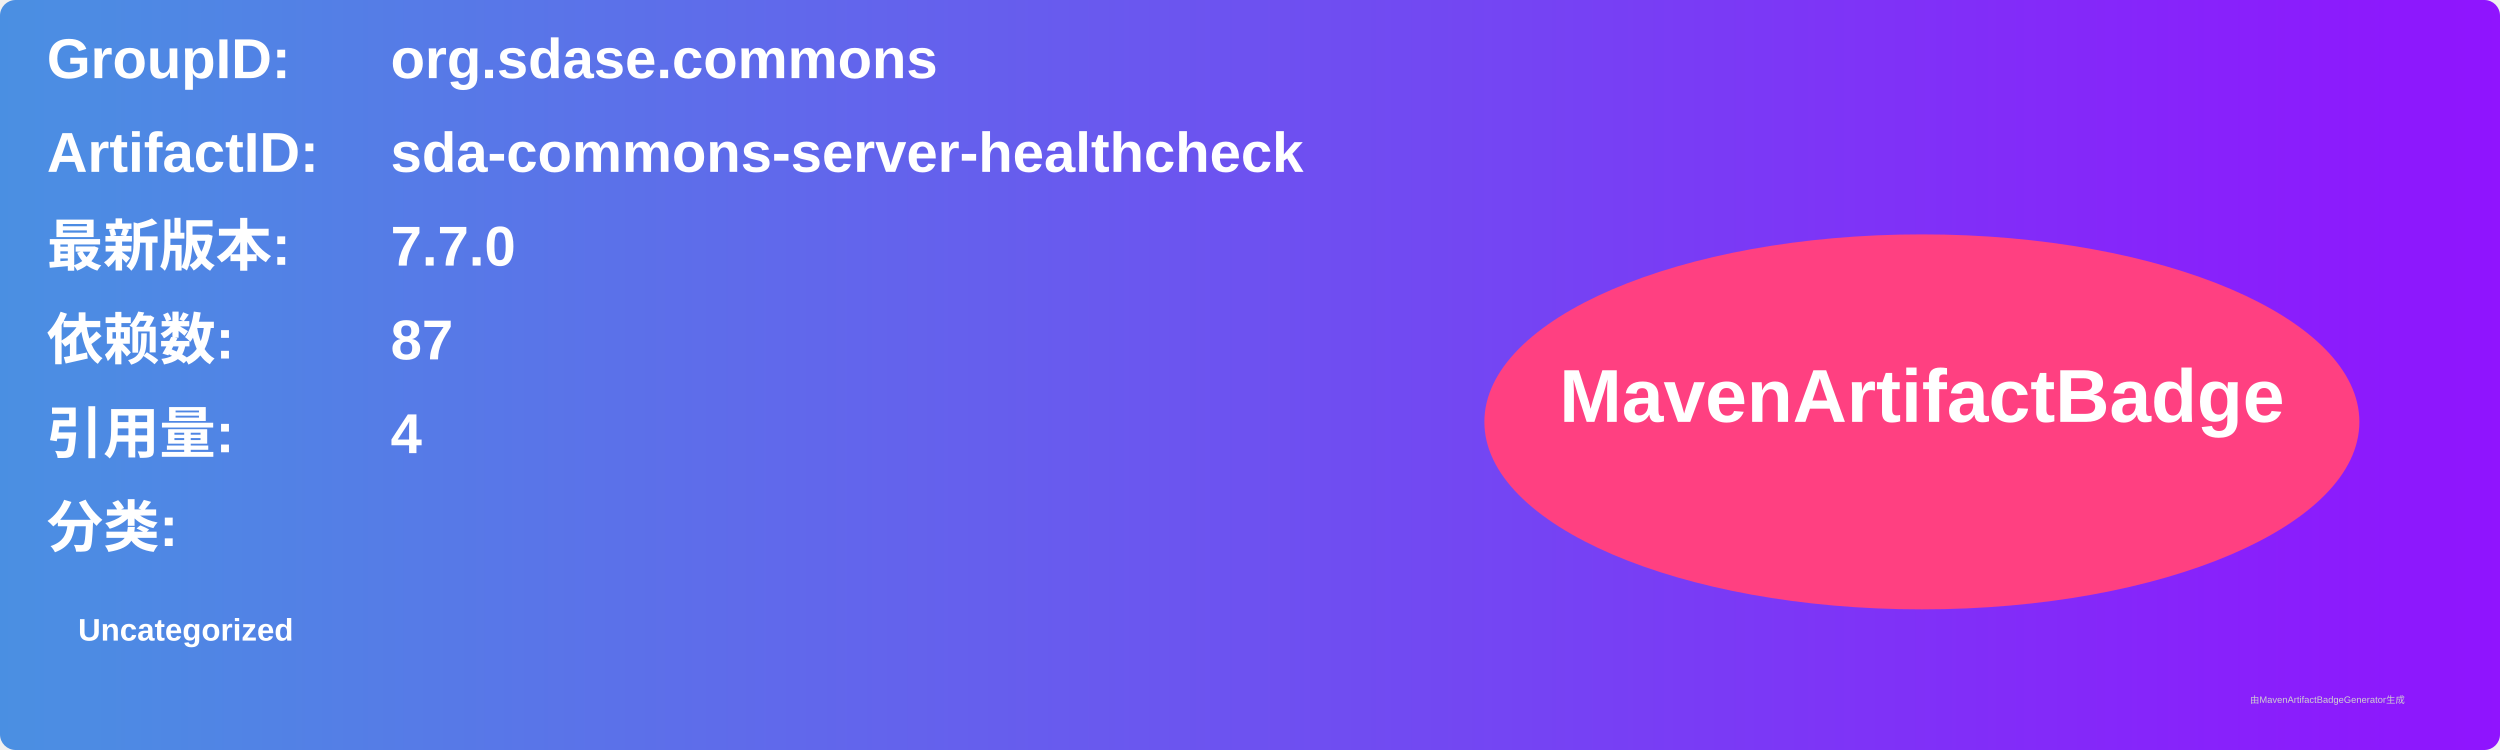
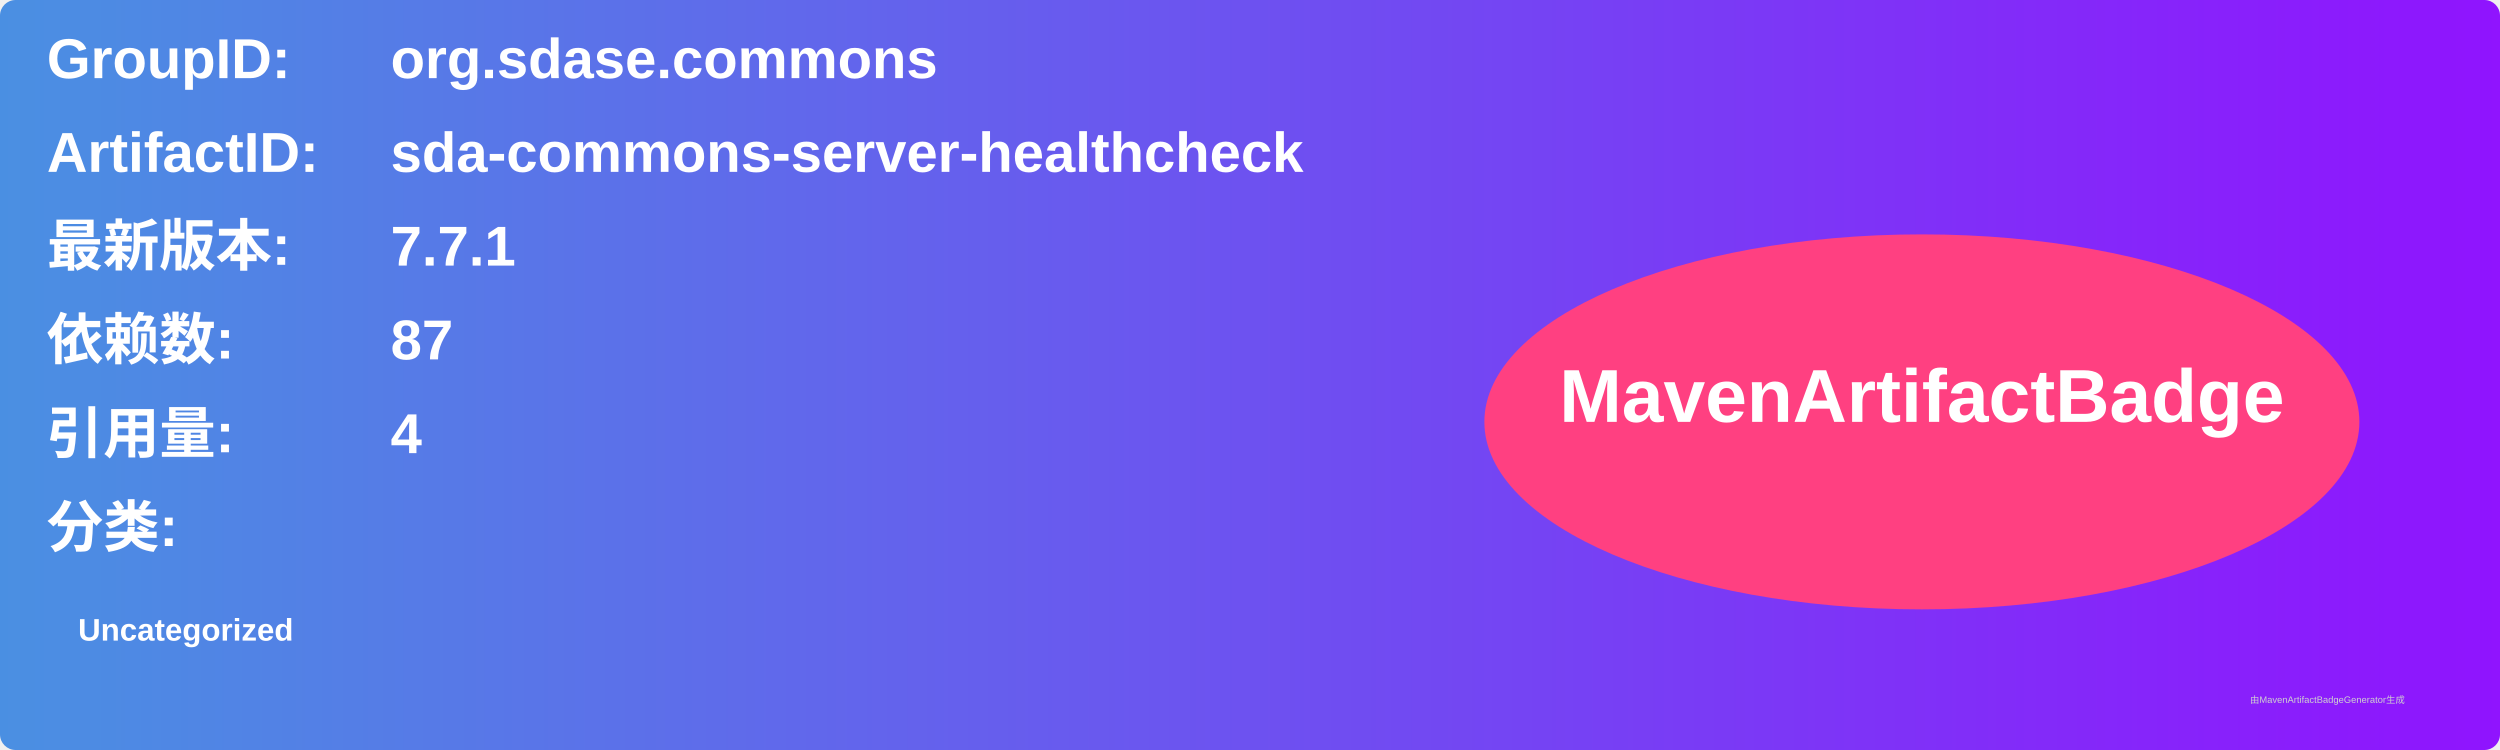
<svg xmlns="http://www.w3.org/2000/svg" width="800" height="240" viewBox="0 0 800 240">
  <linearGradient id="grad" x1="0%" y1="0%" x2="100%" y2="0%">
    <stop offset="0%" stop-color="#4a90e2" />
    <stop offset="100%" stop-color="#9013fe" />
  </linearGradient>
  <rect width="100%" height="100%" rx="5" ry="5" fill="url(#grad)" />
  <g transform="translate(15, 15)">
    <text x="0" y="10" font-family="Arial" font-size="18" fill="white" font-weight="bold" width="260">GroupID:</text>
    <text x="110" y="10" font-family="Arial" font-size="18" fill="white" font-weight="bold" width="460">org.sdase.commons</text>
    <text x="0" y="40" font-family="Arial" font-size="18" fill="white" font-weight="bold" width="260">ArtifactID:</text>
    <text x="110" y="40" font-family="Arial" font-size="18" fill="white" font-weight="bold" width="460">sda-commons-server-healthcheck</text>
    <text x="0" y="70" font-family="Arial" font-size="18" fill="white" font-weight="bold">最新版本:</text>
    <text x="110" y="70" font-family="Arial" font-size="18" fill="white" font-weight="bold">
-       <tspan font-weight="bold">7.7.0</tspan>
+       <tspan font-weight="bold">7.7.1</tspan>
    </text>
    <text x="0" y="100" font-family="Arial" font-size="18" fill="white" font-weight="bold">依赖数: </text>
    <text x="110" y="100" font-family="Arial" font-size="18" fill="white">
      <tspan font-weight="bold">87</tspan>
    </text>
    <text x="0" y="130" font-family="Arial" font-size="18" fill="white" font-weight="bold">引用量: </text>
    <text x="110" y="130" font-family="Arial" font-size="18" fill="white">
      <tspan font-weight="bold">4</tspan>
    </text>
    <text x="0" y="160" font-family="Arial" font-size="18" fill="white" font-weight="bold">分类:</text>
    <text x="10" y="190" font-family="Arial" font-size="10" fill="white">
      <tspan font-weight="bold">Uncategorized</tspan>
    </text>
    <ellipse cx="600" cy="120" rx="140" ry="60" fill="#ff4081" />
    <text x="600" y="120" text-anchor="middle" font-family="Arial" font-size="24" fill="white" font-weight="bold">MavenArtifactBadge</text>
  </g>
  <text x="720" y="225" font-family="Arial" font-size="3" fill="#d0d0d0">由MavenArtifactBadgeGenerator生成</text>
</svg>
